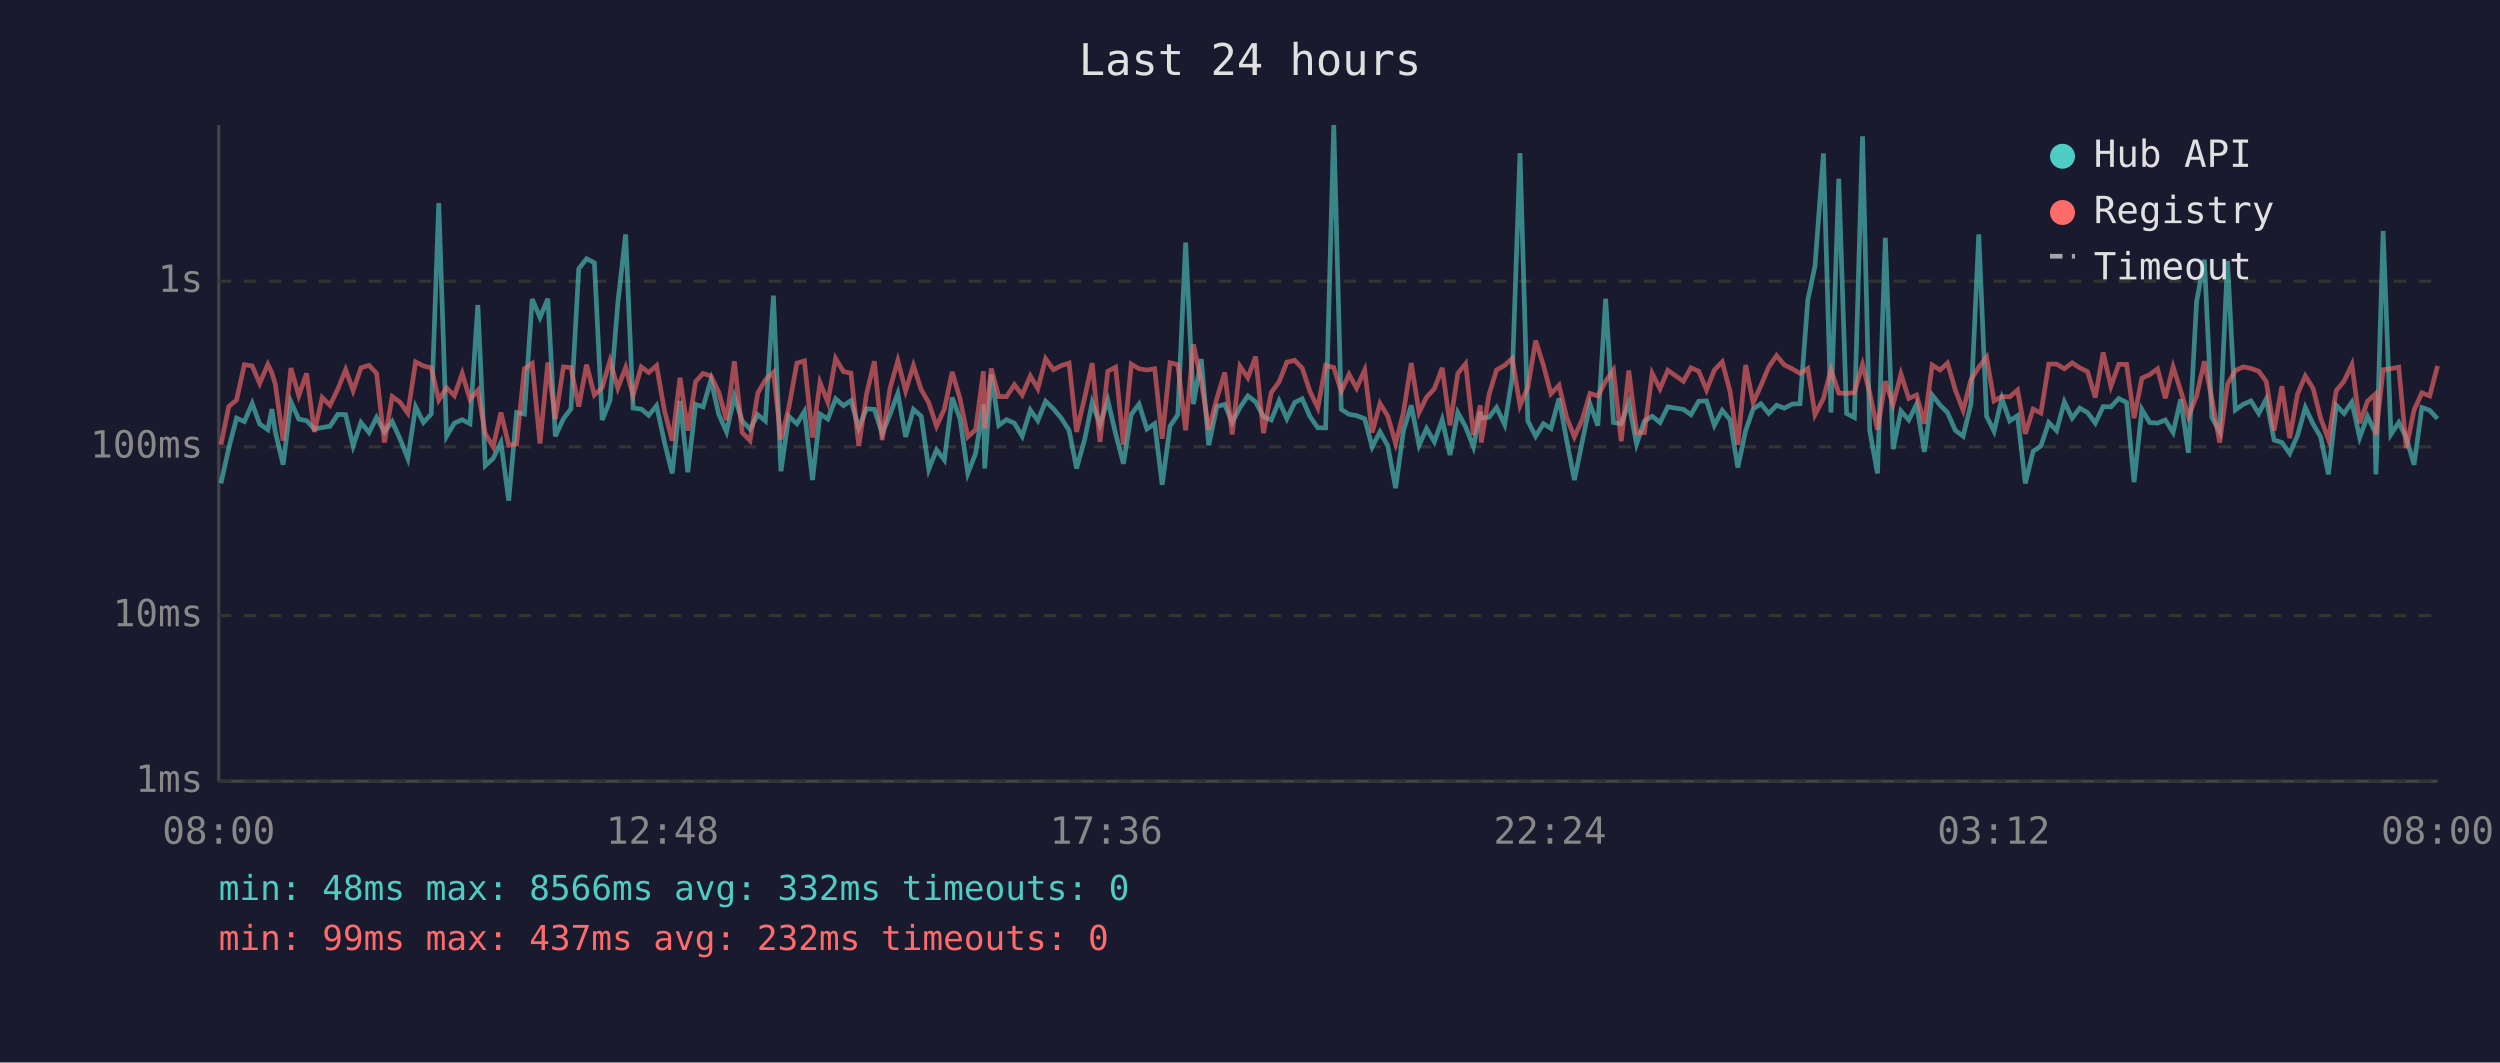
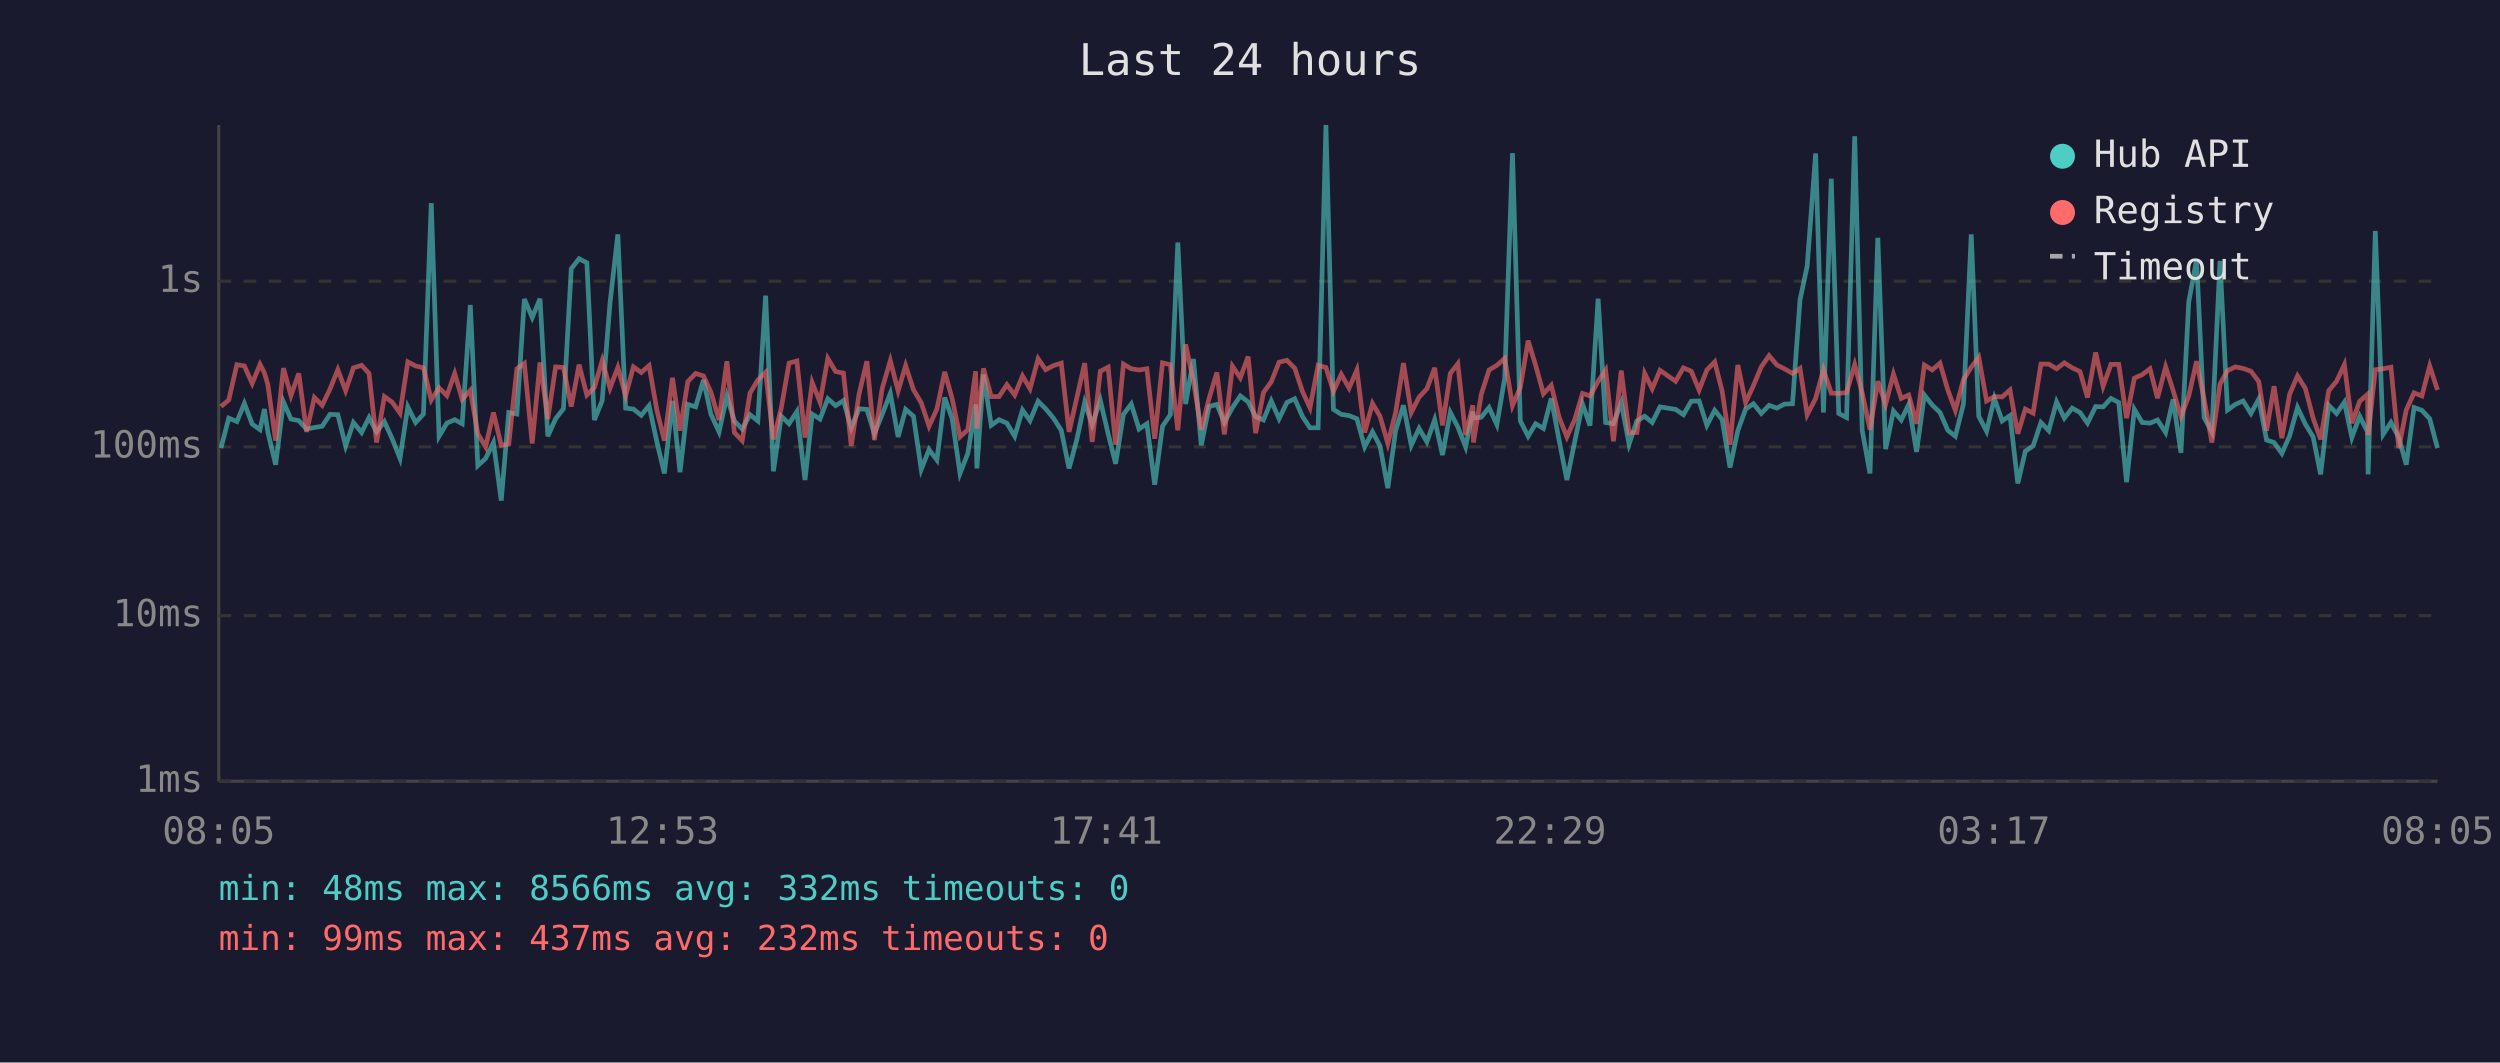
<svg xmlns="http://www.w3.org/2000/svg" viewBox="0 0 800 340" font-family="monospace" font-size="12">
  <rect width="800" height="340" fill="#1a1a2e" />
  <text x="400" y="24" fill="#e0e0e0" font-size="14" text-anchor="middle">Last 24 hours</text>
  <line x1="70" y1="40" x2="70" y2="250" stroke="#444" stroke-width="1" />
  <line x1="70" y1="250" x2="780" y2="250" stroke="#444" stroke-width="1" />
  <line x1="70" y1="250" x2="780" y2="250" stroke="#333" stroke-width="1" stroke-dasharray="4" />
  <text x="65" y="250" fill="#888" text-anchor="end" dominant-baseline="middle">1ms</text>
  <line x1="70" y1="197" x2="780" y2="197" stroke="#333" stroke-width="1" stroke-dasharray="4" />
  <text x="65" y="197" fill="#888" text-anchor="end" dominant-baseline="middle">10ms</text>
  <line x1="70" y1="143" x2="780" y2="143" stroke="#333" stroke-width="1" stroke-dasharray="4" />
  <text x="65" y="143" fill="#888" text-anchor="end" dominant-baseline="middle">100ms</text>
  <line x1="70" y1="90" x2="780" y2="90" stroke="#333" stroke-width="1" stroke-dasharray="4" />
  <text x="65" y="90" fill="#888" text-anchor="end" dominant-baseline="middle">1s</text>
-   <text x="70" y="270" fill="#888" text-anchor="middle">08:00</text>
-   <text x="212" y="270" fill="#888" text-anchor="middle">12:48</text>
-   <text x="354" y="270" fill="#888" text-anchor="middle">17:36</text>
-   <text x="496" y="270" fill="#888" text-anchor="middle">22:24</text>
-   <text x="638" y="270" fill="#888" text-anchor="middle">03:12</text>
-   <text x="780" y="270" fill="#888" text-anchor="middle">08:00</text>
-   <polyline points="70.7,154.7 73.2,143.4 75.7,133.8 78.2,134.9 80.7,129.1 83.1,135.7 85.7,137.5 87.0,130.9 88.1,138.2 90.6,148.7 93.1,128.6 95.6,134.1 98.1,134.6 100.6,137.3 103.1,136.8 105.6,136.4 108.1,132.6 110.6,132.7 113.0,142.7 115.5,135.2 118.1,138.4 120.5,133.6 123.0,138.2 125.5,134.9 128.0,140.4 130.5,146.7 133.0,130.2 135.5,135.2 138.0,132.5 140.4,65.0 142.9,139.6 145.4,135.4 147.9,134.3 150.4,135.6 152.9,97.6 155.3,149.0 157.8,146.7 160.3,141.6 162.8,160.2 165.3,132.0 167.8,132.5 170.3,95.7 172.8,101.6 175.3,95.6 177.7,139.6 180.3,134.0 182.7,130.8 185.2,86.0 187.7,82.8 190.2,84.1 192.7,134.4 195.2,128.2 197.7,97.0 200.2,75.0 202.6,130.6 205.2,130.9 207.6,132.9 210.1,129.8 212.6,141.4 215.1,151.5 217.6,128.3 220.1,151.1 222.6,129.4 225.0,130.2 227.5,121.6 230.0,132.6 232.5,138.2 235.0,126.8 237.5,134.7 240.0,137.3 242.5,132.7 244.9,134.7 247.5,94.6 249.9,150.8 252.4,133.2 255.0,135.6 257.4,131.7 260.0,153.6 262.4,132.5 264.9,134.1 267.4,127.6 269.9,129.8 272.3,128.2 274.8,136.9 277.3,130.8 279.8,131.0 282.3,138.8 284.8,132.6 287.3,125.9 289.8,139.8 292.3,131.0 294.8,133.2 297.2,150.2 299.7,143.9 302.2,147.2 304.7,127.2 307.2,134.0 309.7,151.5 312.2,145.1 314.7,129.4 315.1,149.9 317.2,119.8 319.6,136.1 322.1,134.3 324.6,135.4 327.1,139.6 329.7,131.2 332.1,134.6 334.6,128.4 337.1,130.8 339.6,133.8 342.1,137.7 344.5,149.9 347.1,140.6 349.5,128.8 352.0,135.9 354.5,128.1 357.0,138.8 359.5,148.4 362.0,132.6 364.5,129.3 367.0,137.3 369.5,135.6 371.9,155.1 374.4,136.4 376.9,132.7 379.4,77.6 381.9,129.3 384.4,114.9 386.8,142.5 389.4,130.1 391.9,129.4 394.3,135.2 396.8,130.4 399.3,126.7 401.8,128.6 404.3,133.3 406.8,134.4 409.3,128.3 411.8,134.0 414.3,128.8 416.7,127.6 419.2,133.3 421.7,136.9 424.2,136.9 426.8,40.0 429.2,131.0 431.7,132.6 434.1,133.0 436.7,134.0 439.1,143.0 441.6,138.2 444.1,142.7 446.6,156.2 449.1,137.8 451.6,129.7 454.1,142.5 456.5,137.1 459.0,141.4 461.5,134.3 464.0,145.6 466.5,132.0 469.0,136.6 471.5,143.0 473.7,131.7 474.0,133.8 476.5,133.5 478.9,130.4 481.5,135.9 483.9,121.0 486.4,49.0 488.9,134.7 491.4,139.6 493.9,135.6 496.3,137.1 498.9,127.5 501.3,140.8 503.8,153.6 506.3,141.4 508.8,129.3 511.3,136.2 513.8,95.6 516.3,135.2 518.8,135.6 521.2,128.9 523.7,142.1 526.2,134.7 528.7,133.2 531.2,135.2 533.7,130.2 538.7,131.0 541.1,132.7 543.6,128.4 546.1,128.3 548.6,136.1 551.1,131.3 553.6,134.3 556.1,149.6 558.6,137.8 561.0,130.9 563.5,129.2 566.0,132.3 568.5,129.7 571.0,130.6 573.5,129.3 576.0,129.2 578.5,96.0 580.8,85.1 583.5,49.1 585.9,132.0 588.4,57.2 590.9,132.3 593.4,133.6 596.0,43.6 598.3,137.7 600.8,151.5 603.3,76.1 605.8,143.7 608.3,131.5 610.8,134.4 613.3,129.4 615.8,144.6 618.3,126.4 620.8,129.6 623.2,132.0 625.7,137.7 628.2,139.6 630.7,129.3 633.2,75.0 635.7,133.2 638.1,138.0 640.6,127.5 643.1,134.7 645.6,133.0 648.1,154.7 650.6,144.4 653.1,142.7 655.6,135.2 658.1,137.8 660.6,128.6 663.1,133.8 665.5,130.6 668.0,132.0 670.5,135.4 673.0,130.1 675.5,130.2 678.0,127.5 680.5,128.8 682.9,154.3 685.4,131.0 687.9,135.2 690.4,135.4 692.9,134.4 695.4,138.4 697.8,127.8 700.3,144.9 702.9,96.6 705.4,83.1 707.8,133.6 710.3,138.2 712.8,83.5 715.3,131.2 717.8,129.4 720.3,128.3 722.8,132.3 725.2,127.7 727.7,140.8 730.2,141.6 732.7,145.1 735.2,139.4 737.7,130.4 740.2,135.7 742.6,139.8 745.1,151.8 747.6,129.7 750.1,132.3 752.6,128.7 755.1,140.0 757.6,133.2 760.0,138.2 760.3,151.8 762.6,73.9 765.1,139.0 767.6,135.2 770.0,140.0 772.5,148.7 775.0,130.4 777.5,131.3 780.0,134.0" fill="none" stroke="#4ecdc4" stroke-width="1.5" opacity="0.6" />
-   <polyline points="70.7,142.3 73.2,130.1 75.7,128.0 78.2,116.7 80.7,117.1 83.1,122.7 85.7,116.6 87.0,119.3 88.1,123.0 90.6,141.0 93.1,117.8 95.6,126.6 98.1,119.5 100.6,138.2 103.1,127.2 105.6,129.7 108.1,124.5 110.6,118.3 113.0,125.0 115.5,117.7 118.1,116.9 120.5,119.5 123.0,141.6 125.5,126.9 128.0,128.7 130.5,132.2 133.0,115.8 135.5,117.1 138.0,117.7 140.4,128.0 142.9,124.1 145.4,126.6 147.9,119.5 150.4,127.8 152.9,124.9 155.3,138.8 157.8,143.0 160.3,132.0 162.8,142.5 165.3,142.1 167.8,118.0 170.3,116.3 172.8,141.9 175.3,116.0 177.7,134.1 180.3,117.4 182.7,117.6 185.2,130.1 187.7,116.7 190.2,126.4 192.7,124.0 195.2,115.4 197.7,124.2 200.2,117.6 202.6,126.6 205.2,117.4 207.6,119.2 210.1,117.0 212.6,131.3 215.1,141.0 217.6,120.9 220.1,137.8 222.6,122.1 225.0,119.5 227.5,120.3 230.0,125.5 232.5,134.4 235.0,115.6 237.5,138.4 240.0,141.0 242.5,125.8 244.9,121.6 247.5,119.1 249.9,140.6 252.4,130.6 255.0,116.2 257.4,115.5 260.0,140.0 262.4,122.4 264.9,128.7 267.4,114.7 269.9,118.9 272.3,119.4 274.8,142.7 277.3,126.1 279.8,115.6 282.3,140.8 284.8,124.3 287.3,115.4 289.8,125.1 292.3,117.0 294.8,124.7 297.2,128.9 299.7,136.4 302.2,130.9 304.7,119.0 307.2,127.6 309.7,139.8 312.2,137.5 314.7,118.8 315.1,137.1 317.2,117.9 319.6,126.9 322.1,126.9 324.6,123.1 327.1,126.4 329.7,120.3 332.1,124.4 334.6,114.8 337.1,118.3 339.6,117.0 342.1,116.2 344.5,138.2 347.1,127.2 349.5,116.2 352.0,141.4 354.5,118.8 357.0,117.5 359.5,142.3 362.0,116.5 364.5,118.0 367.0,118.4 369.5,118.0 371.9,140.4 374.4,116.1 376.9,116.7 379.4,137.7 381.9,110.2 384.4,122.0 386.8,137.5 389.4,127.5 391.9,119.2 394.3,139.0 396.8,117.2 399.3,120.9 401.8,114.1 404.3,138.6 406.8,125.6 409.3,122.2 411.8,115.9 414.3,115.3 416.7,117.8 419.2,125.3 421.7,130.5 424.2,116.9 426.8,117.6 429.2,125.2 431.7,119.8 434.1,124.2 436.7,118.4 439.1,138.4 441.6,129.1 444.1,133.2 446.6,141.9 449.1,132.0 451.6,116.2 454.1,132.0 456.5,127.1 459.0,124.4 461.5,117.7 464.0,136.1 466.5,119.5 469.0,116.4 471.5,139.2 473.7,129.7 474.0,141.6 476.5,126.2 478.9,118.4 481.5,116.9 483.9,114.7 486.4,129.8 488.9,124.0 491.4,109.0 493.9,116.9 496.3,126.0 498.9,123.3 501.3,133.5 503.8,139.8 506.3,134.3 508.8,125.9 511.3,126.7 513.8,122.0 516.3,118.4 518.8,141.2 521.2,118.6 523.7,138.4 526.2,138.4 528.7,119.5 531.2,124.4 533.7,118.5 538.7,122.0 541.1,117.7 543.6,118.8 546.1,124.8 548.6,118.4 551.1,115.8 553.6,125.2 556.1,142.3 558.6,116.8 561.0,128.8 563.5,123.4 566.0,117.4 568.5,113.8 571.0,116.8 573.5,118.0 576.0,119.5 578.5,117.9 580.8,132.7 583.5,127.5 585.9,118.3 588.4,125.8 590.9,125.9 593.4,125.6 596.0,116.7 598.3,125.7 600.8,137.5 603.3,122.0 605.8,129.4 608.3,119.7 610.8,127.5 613.3,126.4 615.8,135.6 618.3,116.8 620.8,118.4 623.2,116.2 625.7,124.8 628.2,131.3 630.7,121.5 633.2,117.5 635.7,114.3 638.1,128.3 640.6,126.9 643.1,127.0 645.6,124.8 648.1,138.8 650.6,130.9 653.1,132.2 655.6,116.5 658.1,116.5 660.6,118.0 663.1,116.1 665.5,117.7 668.0,118.9 670.5,127.2 673.0,112.8 675.5,123.6 678.0,116.6 680.5,116.6 682.9,133.8 685.4,121.0 687.9,119.9 690.4,118.0 692.9,127.4 695.4,117.4 697.8,125.0 700.3,133.3 702.9,126.7 705.4,115.6 707.8,127.7 710.3,141.6 712.8,122.9 715.3,118.6 717.8,117.4 720.3,117.9 722.8,118.8 725.2,122.1 727.7,137.8 730.2,123.6 732.7,140.2 735.2,126.1 737.7,120.3 740.2,124.3 742.6,133.8 745.1,140.6 747.6,125.0 750.1,122.0 752.6,116.7 755.1,135.4 757.6,128.4 760.0,126.2 760.3,139.2 762.6,118.3 765.1,118.0 767.6,117.5 770.0,143.4 772.5,131.2 775.0,125.7 777.5,126.7 780.0,117.1" fill="none" stroke="#ff6b6b" stroke-width="1.5" opacity="0.6" />
+   <text x="70" y="270" fill="#888" text-anchor="middle">08:05</text>
+   <text x="212" y="270" fill="#888" text-anchor="middle">12:53</text>
+   <text x="354" y="270" fill="#888" text-anchor="middle">17:41</text>
+   <text x="496" y="270" fill="#888" text-anchor="middle">22:29</text>
+   <text x="638" y="270" fill="#888" text-anchor="middle">03:17</text>
+   <text x="780" y="270" fill="#888" text-anchor="middle">08:05</text>
+   <polyline points="70.7,143.4 73.2,133.8 75.8,134.9 78.2,129.1 80.7,135.7 83.2,137.5 84.6,130.9 85.7,138.2 88.2,148.7 90.7,128.6 93.1,134.1 95.6,134.6 98.1,137.3 100.6,136.8 103.1,136.4 105.6,132.6 108.1,132.7 110.6,142.7 113.1,135.2 115.7,138.4 118.1,133.6 120.5,138.2 123.0,134.9 125.5,140.4 128.0,146.7 130.5,130.2 133.0,135.2 135.5,132.5 138.0,65.0 140.5,139.6 143.0,135.4 145.5,134.3 147.9,135.6 150.5,97.6 152.9,149.0 155.4,146.7 157.9,141.6 160.4,160.2 162.8,132.0 165.4,132.5 167.8,95.7 170.3,101.6 172.8,95.6 175.3,139.6 177.8,134.0 180.3,130.8 182.8,86.0 185.3,82.8 187.8,84.1 190.2,134.4 192.7,128.2 195.2,97.0 197.7,75.0 200.2,130.6 202.7,130.9 205.2,132.9 207.7,129.8 210.2,141.4 212.6,151.5 215.2,128.3 217.6,151.1 220.1,129.4 222.6,130.2 225.1,121.6 227.5,132.6 230.1,138.2 232.6,126.8 235.0,134.7 237.5,137.3 240.0,132.7 242.5,134.7 245.0,94.6 247.5,150.8 250.0,133.2 252.5,135.6 255.0,131.7 257.6,153.6 259.9,132.5 262.4,134.1 264.9,127.6 267.4,129.8 269.9,128.2 272.4,136.9 274.9,130.8 277.4,131.0 279.8,138.8 282.3,132.6 284.9,125.9 287.4,139.8 289.8,131.0 292.3,133.2 294.8,150.2 297.3,143.9 299.8,147.2 302.3,127.2 304.7,134.0 307.2,151.5 309.7,145.1 312.2,129.4 312.6,149.9 314.7,119.8 317.2,136.1 319.7,134.3 322.2,135.4 324.7,139.6 327.2,131.2 329.6,134.6 332.2,128.4 334.6,130.8 337.1,133.8 339.6,137.7 342.1,149.9 344.6,140.6 347.1,128.8 349.5,135.9 352.1,128.1 354.6,138.8 357.0,148.4 359.5,132.6 362.0,129.3 364.5,137.3 367.0,135.6 369.5,155.1 372.0,136.4 374.5,132.7 376.9,77.6 379.4,129.3 381.9,114.9 384.4,142.5 386.9,130.1 389.4,129.4 391.8,135.2 394.4,130.4 396.9,126.7 399.4,128.6 401.8,133.3 404.3,134.4 406.8,128.3 409.3,134.0 411.8,128.8 414.3,127.6 416.8,133.3 419.2,136.9 421.8,136.9 424.3,40.0 426.7,131.0 429.2,132.6 431.7,133.0 434.2,134.0 436.7,143.0 439.2,138.2 441.6,142.7 444.1,156.2 446.6,137.8 449.1,129.7 451.6,142.5 454.1,137.1 456.6,141.4 459.1,134.3 461.6,145.6 464.1,132.0 466.5,136.6 469.0,143.0 471.3,131.7 471.5,133.8 474.0,133.5 476.5,130.4 479.0,135.9 481.5,121.0 484.0,49.0 486.5,134.7 489.0,139.6 491.4,135.6 493.9,137.1 496.4,127.5 498.9,140.8 501.4,153.6 503.9,141.4 506.4,129.3 508.8,136.2 511.4,95.6 513.8,135.2 516.3,135.6 518.8,128.9 521.3,142.1 523.8,134.7 526.3,133.2 528.7,135.2 531.2,130.2 536.2,131.0 538.7,132.7 541.2,128.4 543.7,128.3 546.2,136.1 548.7,131.3 551.1,134.3 553.6,149.6 556.1,137.8 558.6,130.9 561.1,129.2 563.6,132.3 566.1,129.7 568.6,130.6 571.0,129.3 573.6,129.2 576.0,96.0 578.3,85.1 581.0,49.1 583.5,132.0 586.0,57.2 588.4,132.3 590.9,133.6 593.5,43.6 595.9,137.7 598.4,151.5 600.9,76.1 603.4,143.7 605.9,131.5 608.4,134.4 610.8,129.4 613.3,144.6 615.8,126.4 618.3,129.6 620.8,132.0 623.3,137.7 625.7,139.6 628.3,129.3 630.8,75.0 633.2,133.2 635.7,138.0 638.2,127.5 640.7,134.7 643.2,133.0 645.7,154.7 648.1,144.4 650.6,142.7 653.1,135.2 655.6,137.8 658.1,128.6 660.6,133.8 663.1,130.6 665.6,132.0 668.0,135.4 670.6,130.1 673.0,130.2 675.5,127.5 678.0,128.8 680.5,154.3 683.0,131.0 685.5,135.2 688.0,135.4 690.4,134.4 693.0,138.4 695.4,127.8 697.9,144.9 700.4,96.6 702.9,83.1 705.3,133.6 707.8,138.2 710.4,83.5 712.8,131.2 715.3,129.4 717.8,128.3 720.3,132.3 722.8,127.7 725.3,140.8 727.7,141.6 730.2,145.1 732.7,139.4 735.2,130.4 737.7,135.7 740.2,139.8 742.6,151.8 745.2,129.7 747.7,132.3 750.2,128.7 752.6,140.0 755.1,133.2 757.6,138.2 757.8,151.8 760.1,73.9 762.6,139.0 765.1,135.2 767.6,140.0 770.0,148.7 772.5,130.4 775.0,131.3 777.5,134.0 780.0,143.4" fill="none" stroke="#4ecdc4" stroke-width="1.5" opacity="0.6" />
+   <polyline points="70.7,130.1 73.2,128.0 75.8,116.7 78.2,117.1 80.7,122.7 83.2,116.6 84.6,119.3 85.7,123.0 88.2,141.0 90.7,117.8 93.1,126.6 95.6,119.5 98.1,138.2 100.6,127.2 103.1,129.7 105.6,124.5 108.1,118.3 110.6,125.0 113.1,117.7 115.7,116.9 118.1,119.5 120.5,141.6 123.0,126.9 125.5,128.7 128.0,132.2 130.5,115.8 133.0,117.1 135.5,117.7 138.0,128.0 140.5,124.1 143.0,126.6 145.5,119.5 147.9,127.8 150.5,124.9 152.9,138.8 155.4,143.0 157.9,132.0 160.4,142.5 162.8,142.1 165.4,118.0 167.8,116.3 170.3,141.9 172.8,116.0 175.3,134.1 177.8,117.4 180.3,117.6 182.8,130.1 185.3,116.7 187.8,126.4 190.2,124.0 192.7,115.4 195.2,124.2 197.7,117.6 200.2,126.6 202.7,117.4 205.2,119.2 207.7,117.0 210.2,131.3 212.6,141.0 215.2,120.9 217.6,137.8 220.1,122.1 222.6,119.5 225.1,120.3 227.5,125.5 230.1,134.4 232.6,115.6 235.0,138.4 237.5,141.0 240.0,125.8 242.5,121.6 245.0,119.1 247.5,140.6 250.0,130.6 252.5,116.2 255.0,115.5 257.6,140.0 259.9,122.4 262.4,128.7 264.9,114.7 267.4,118.9 269.9,119.4 272.4,142.7 274.9,126.1 277.4,115.6 279.8,140.8 282.3,124.3 284.9,115.4 287.4,125.1 289.8,117.0 292.3,124.7 294.8,128.9 297.3,136.4 299.8,130.9 302.3,119.0 304.7,127.6 307.2,139.8 309.7,137.5 312.2,118.8 312.6,137.1 314.7,117.9 317.2,126.9 319.7,126.9 322.2,123.1 324.7,126.4 327.2,120.3 329.6,124.4 332.2,114.8 334.6,118.3 337.1,117.0 339.6,116.2 342.1,138.2 344.6,127.2 347.1,116.2 349.5,141.4 352.1,118.8 354.6,117.5 357.0,142.3 359.5,116.5 362.0,118.0 364.5,118.4 367.0,118.0 369.5,140.4 372.0,116.1 374.5,116.7 376.9,137.7 379.4,110.2 381.9,122.0 384.4,137.5 386.9,127.5 389.4,119.2 391.8,139.0 394.4,117.2 396.9,120.9 399.4,114.1 401.8,138.6 404.3,125.6 406.8,122.2 409.3,115.9 411.8,115.3 414.3,117.8 416.8,125.3 419.2,130.5 421.8,116.9 424.3,117.6 426.7,125.2 429.2,119.8 431.7,124.2 434.2,118.4 436.7,138.4 439.2,129.1 441.6,133.2 444.1,141.9 446.6,132.0 449.1,116.2 451.6,132.0 454.1,127.1 456.6,124.4 459.1,117.7 461.6,136.1 464.1,119.5 466.5,116.4 469.0,139.2 471.3,129.7 471.5,141.6 474.0,126.2 476.5,118.4 479.0,116.9 481.5,114.7 484.0,129.8 486.5,124.0 489.0,109.0 491.4,116.9 493.9,126.0 496.4,123.3 498.9,133.5 501.4,139.8 503.9,134.3 506.4,125.9 508.8,126.7 511.4,122.0 513.8,118.4 516.3,141.2 518.8,118.6 521.3,138.4 523.8,138.4 526.3,119.5 528.7,124.4 531.2,118.5 536.2,122.0 538.7,117.7 541.2,118.8 543.7,124.8 546.2,118.4 548.7,115.8 551.1,125.2 553.6,142.3 556.1,116.8 558.6,128.8 561.1,123.4 563.6,117.4 566.1,113.8 568.6,116.8 571.0,118.0 573.6,119.5 576.0,117.9 578.3,132.7 581.0,127.5 583.5,118.3 586.0,125.8 588.4,125.9 590.9,125.6 593.5,116.7 595.9,125.7 598.4,137.5 600.9,122.0 603.4,129.4 605.9,119.7 608.4,127.5 610.8,126.4 613.3,135.6 615.8,116.8 618.3,118.4 620.8,116.2 623.3,124.8 625.7,131.3 628.3,121.5 630.8,117.5 633.2,114.3 635.7,128.3 638.2,126.9 640.7,127.0 643.2,124.8 645.7,138.8 648.1,130.9 650.6,132.2 653.1,116.5 655.6,116.5 658.1,118.0 660.6,116.1 663.1,117.7 665.6,118.9 668.0,127.2 670.6,112.8 673.0,123.6 675.5,116.6 678.0,116.6 680.5,133.8 683.0,121.0 685.5,119.9 688.0,118.0 690.4,127.4 693.0,117.4 695.4,125.0 697.9,133.3 700.4,126.7 702.9,115.6 705.3,127.7 707.8,141.6 710.4,122.9 712.8,118.6 715.3,117.4 717.8,117.9 720.3,118.8 722.8,122.1 725.3,137.8 727.7,123.6 730.2,140.2 732.7,126.1 735.2,120.3 737.7,124.3 740.2,133.8 742.6,140.6 745.2,125.0 747.7,122.0 750.2,116.7 752.6,135.4 755.1,128.4 757.6,126.2 757.8,139.2 760.1,118.3 762.6,118.0 765.1,117.5 767.6,143.4 770.0,131.2 772.5,125.7 775.0,126.7 777.5,117.1 780.0,124.8" fill="none" stroke="#ff6b6b" stroke-width="1.5" opacity="0.6" />
  <circle cx="660" cy="50" r="4" fill="#4ecdc4" />
  <text x="670" y="50" fill="#e0e0e0" dominant-baseline="middle">Hub API</text>
  <circle cx="660" cy="68" r="4" fill="#ff6b6b" />
  <text x="670" y="68" fill="#e0e0e0" dominant-baseline="middle">Registry</text>
  <line x1="656" y1="82" x2="664" y2="82" stroke="#e0e0e0" stroke-width="1.5" stroke-dasharray="4,3" opacity="0.7" />
  <text x="670" y="86" fill="#e0e0e0" dominant-baseline="middle">Timeout</text>
  <text x="70" y="288" fill="#4ecdc4" font-size="11">min: 48ms  max: 8566ms  avg: 332ms  timeouts: 0</text>
  <text x="70" y="304" fill="#ff6b6b" font-size="11">min: 99ms  max: 437ms  avg: 232ms  timeouts: 0</text>
</svg>
